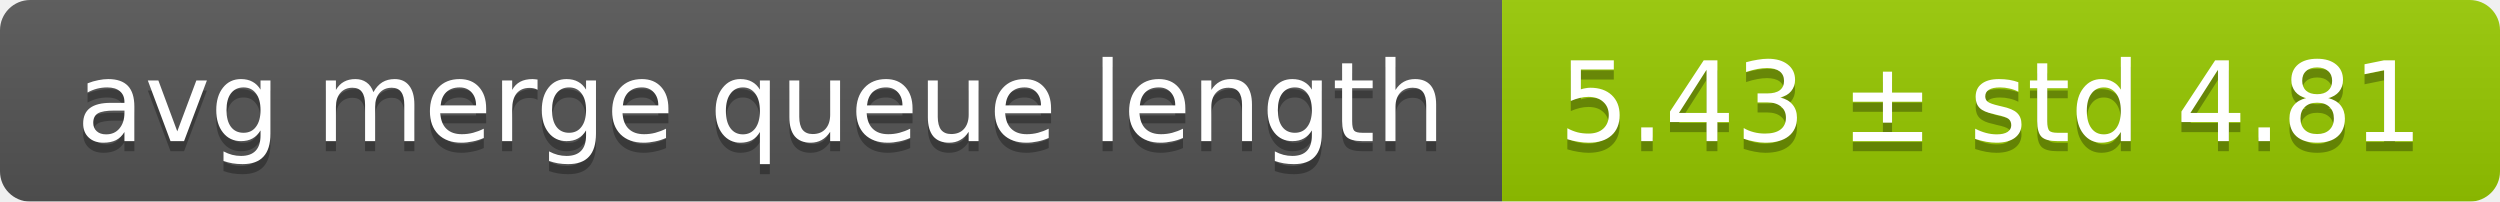
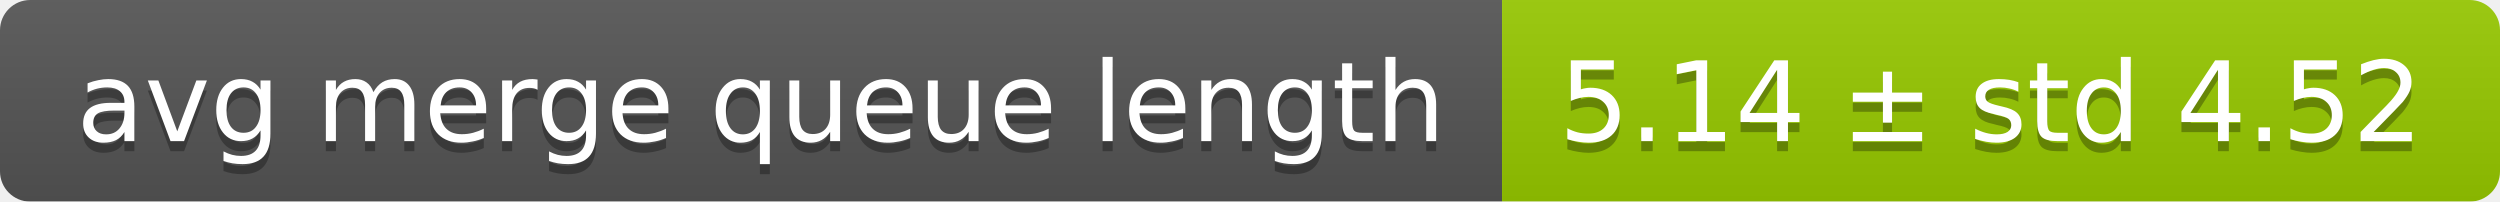
<svg xmlns="http://www.w3.org/2000/svg" width="248" height="20">
  <linearGradient id="smooth" x2="0" y2="100%">
    <stop offset="0" stop-color="#bbb" stop-opacity=".1" />
    <stop offset="1" stop-opacity=".1" />
  </linearGradient>
  <mask id="round">
    <rect width="248" height="20" rx="3" fill="#fff" />
  </mask>
  <g mask="url(#round)">
    <rect width="149" height="20" fill="#555" />
    <rect x="149" width="99" height="20" fill="#97ca00" />
    <rect width="248" height="20" fill="url(#smooth)" />
  </g>
  <g fill="#fff" text-anchor="middle" font-family="DejaVu Sans,Verdana,Geneva,sans-serif" font-size="11">
    <text x="75.5" y="15" fill="#010101" fill-opacity=".3">avg merge queue length</text>
    <text x="75.5" y="14">avg merge queue length</text>
-     <text x="197.5" y="15" fill="#010101" fill-opacity=".3">5.43 ± std 4.81</text>
-     <text x="197.5" y="14">5.43 ± std 4.81</text>
+     <text x="197.5" y="15" fill="#010101" fill-opacity=".3">5.14 ± std 4.52</text>
+     <text x="197.5" y="14">5.14 ± std 4.52</text>
  </g>
</svg>
